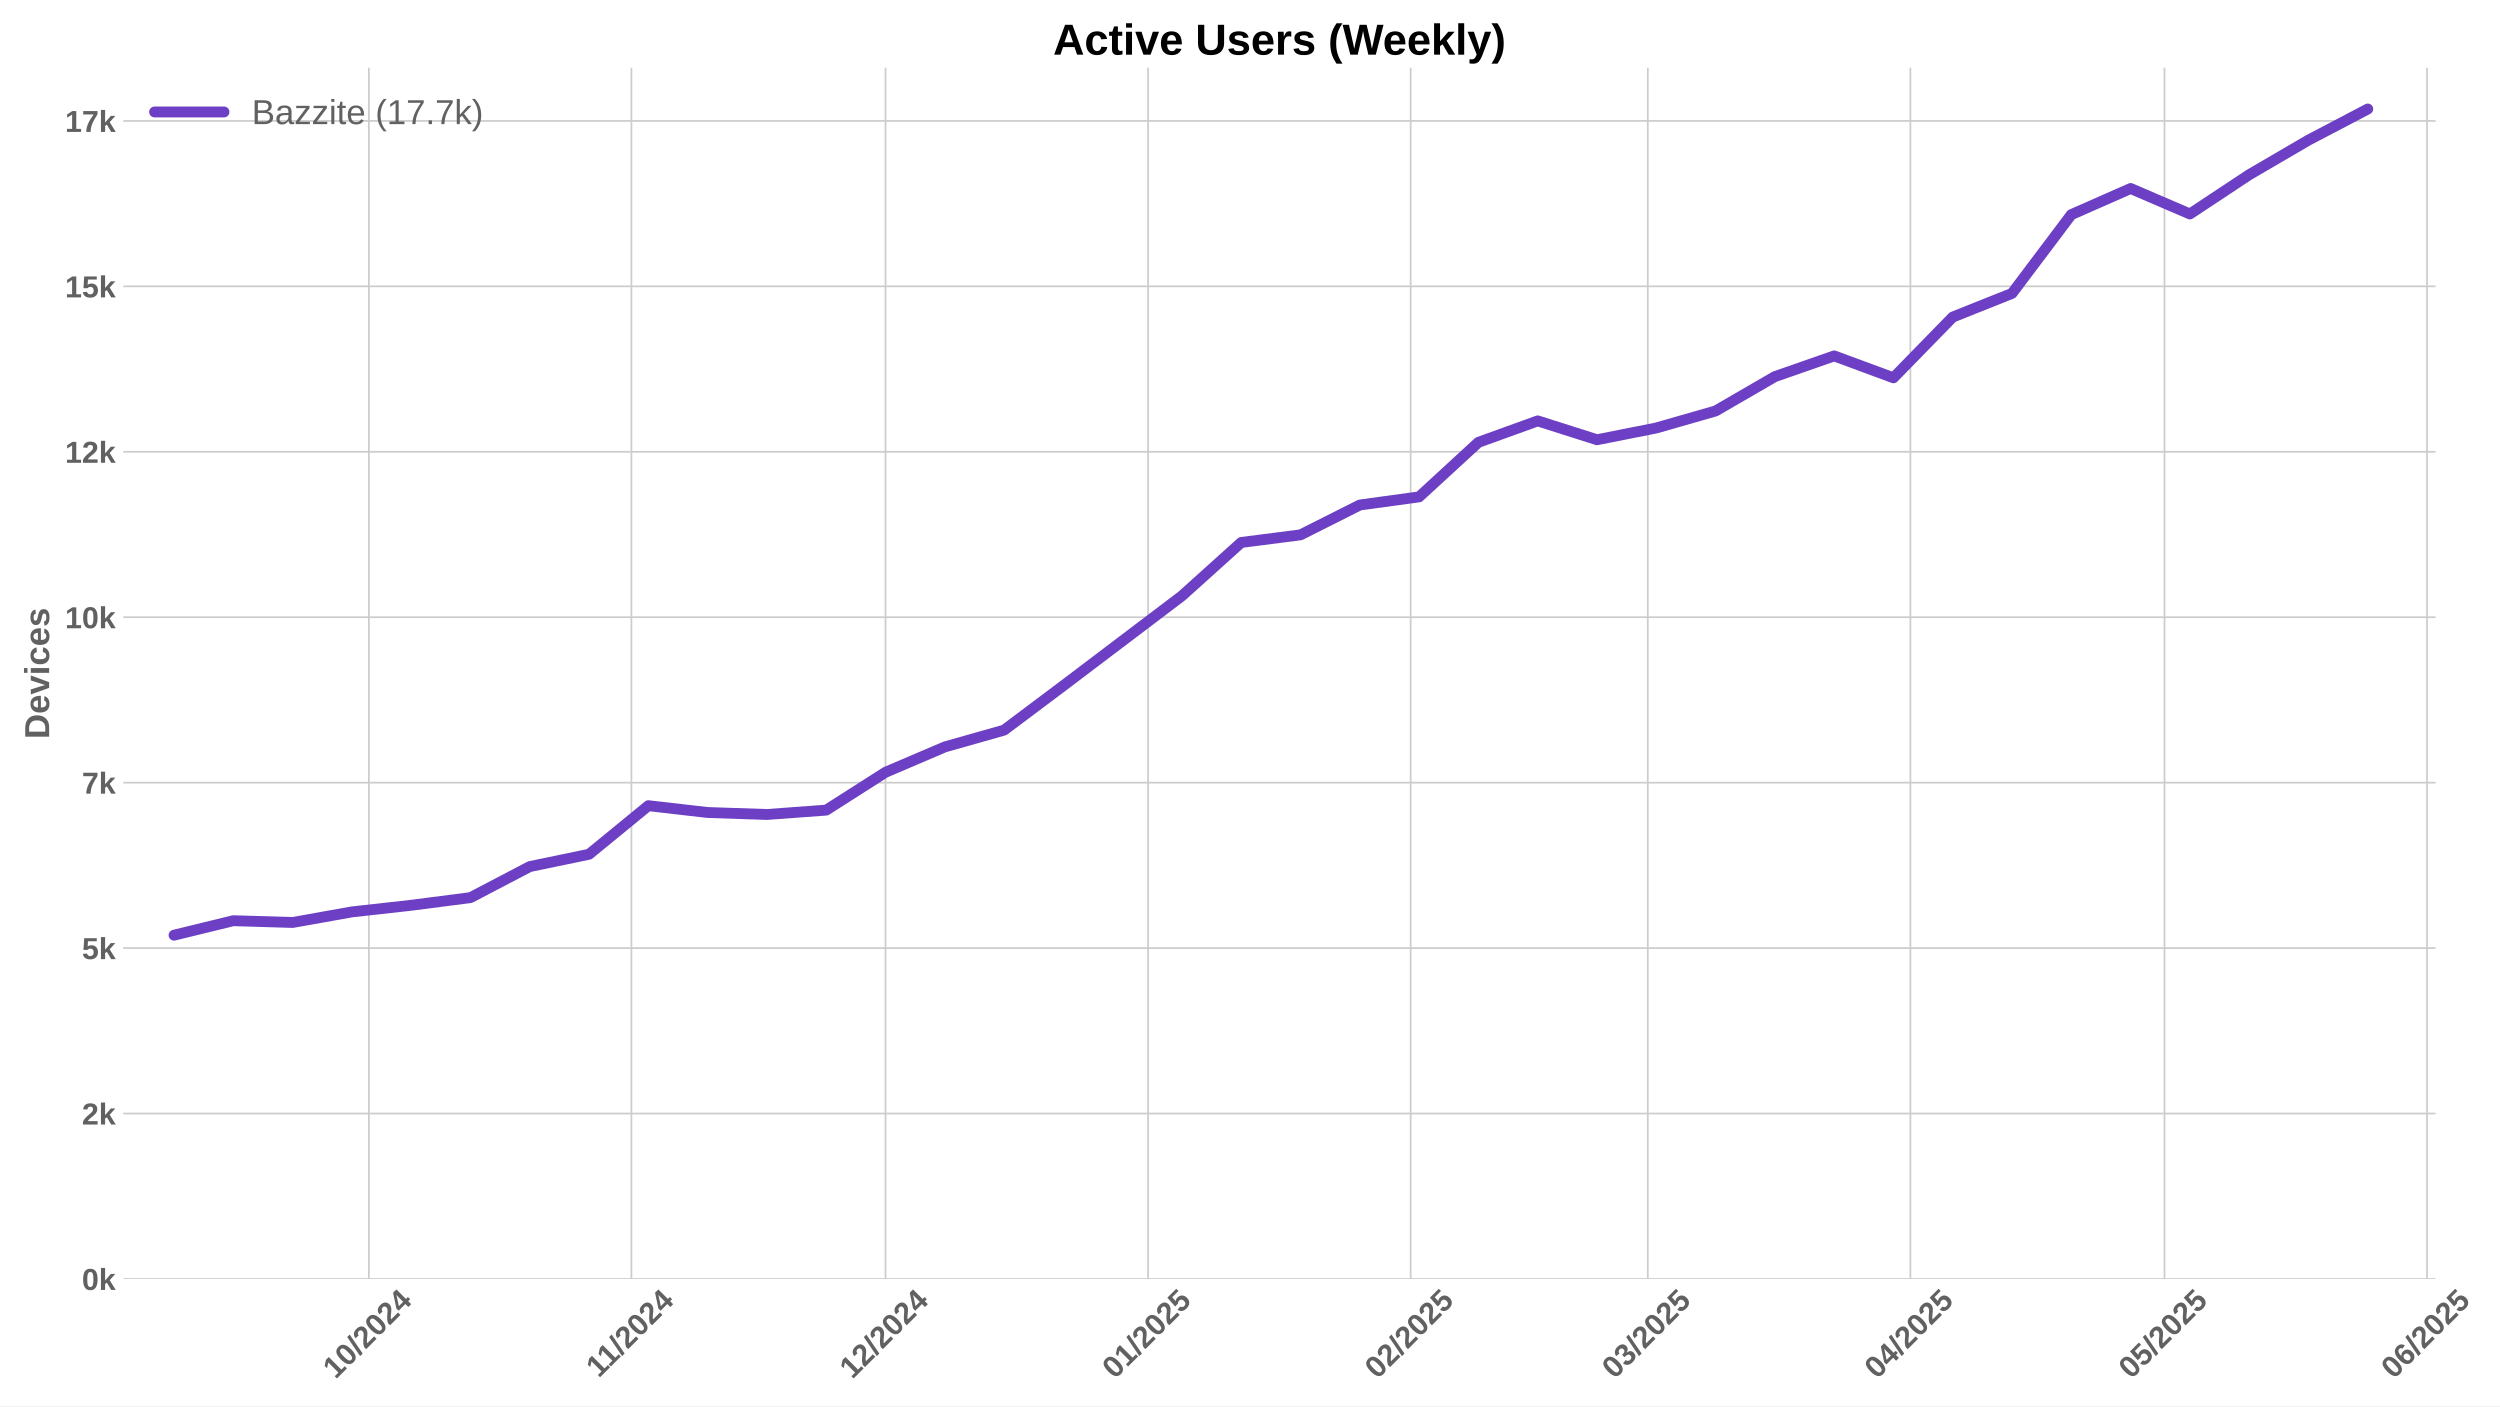
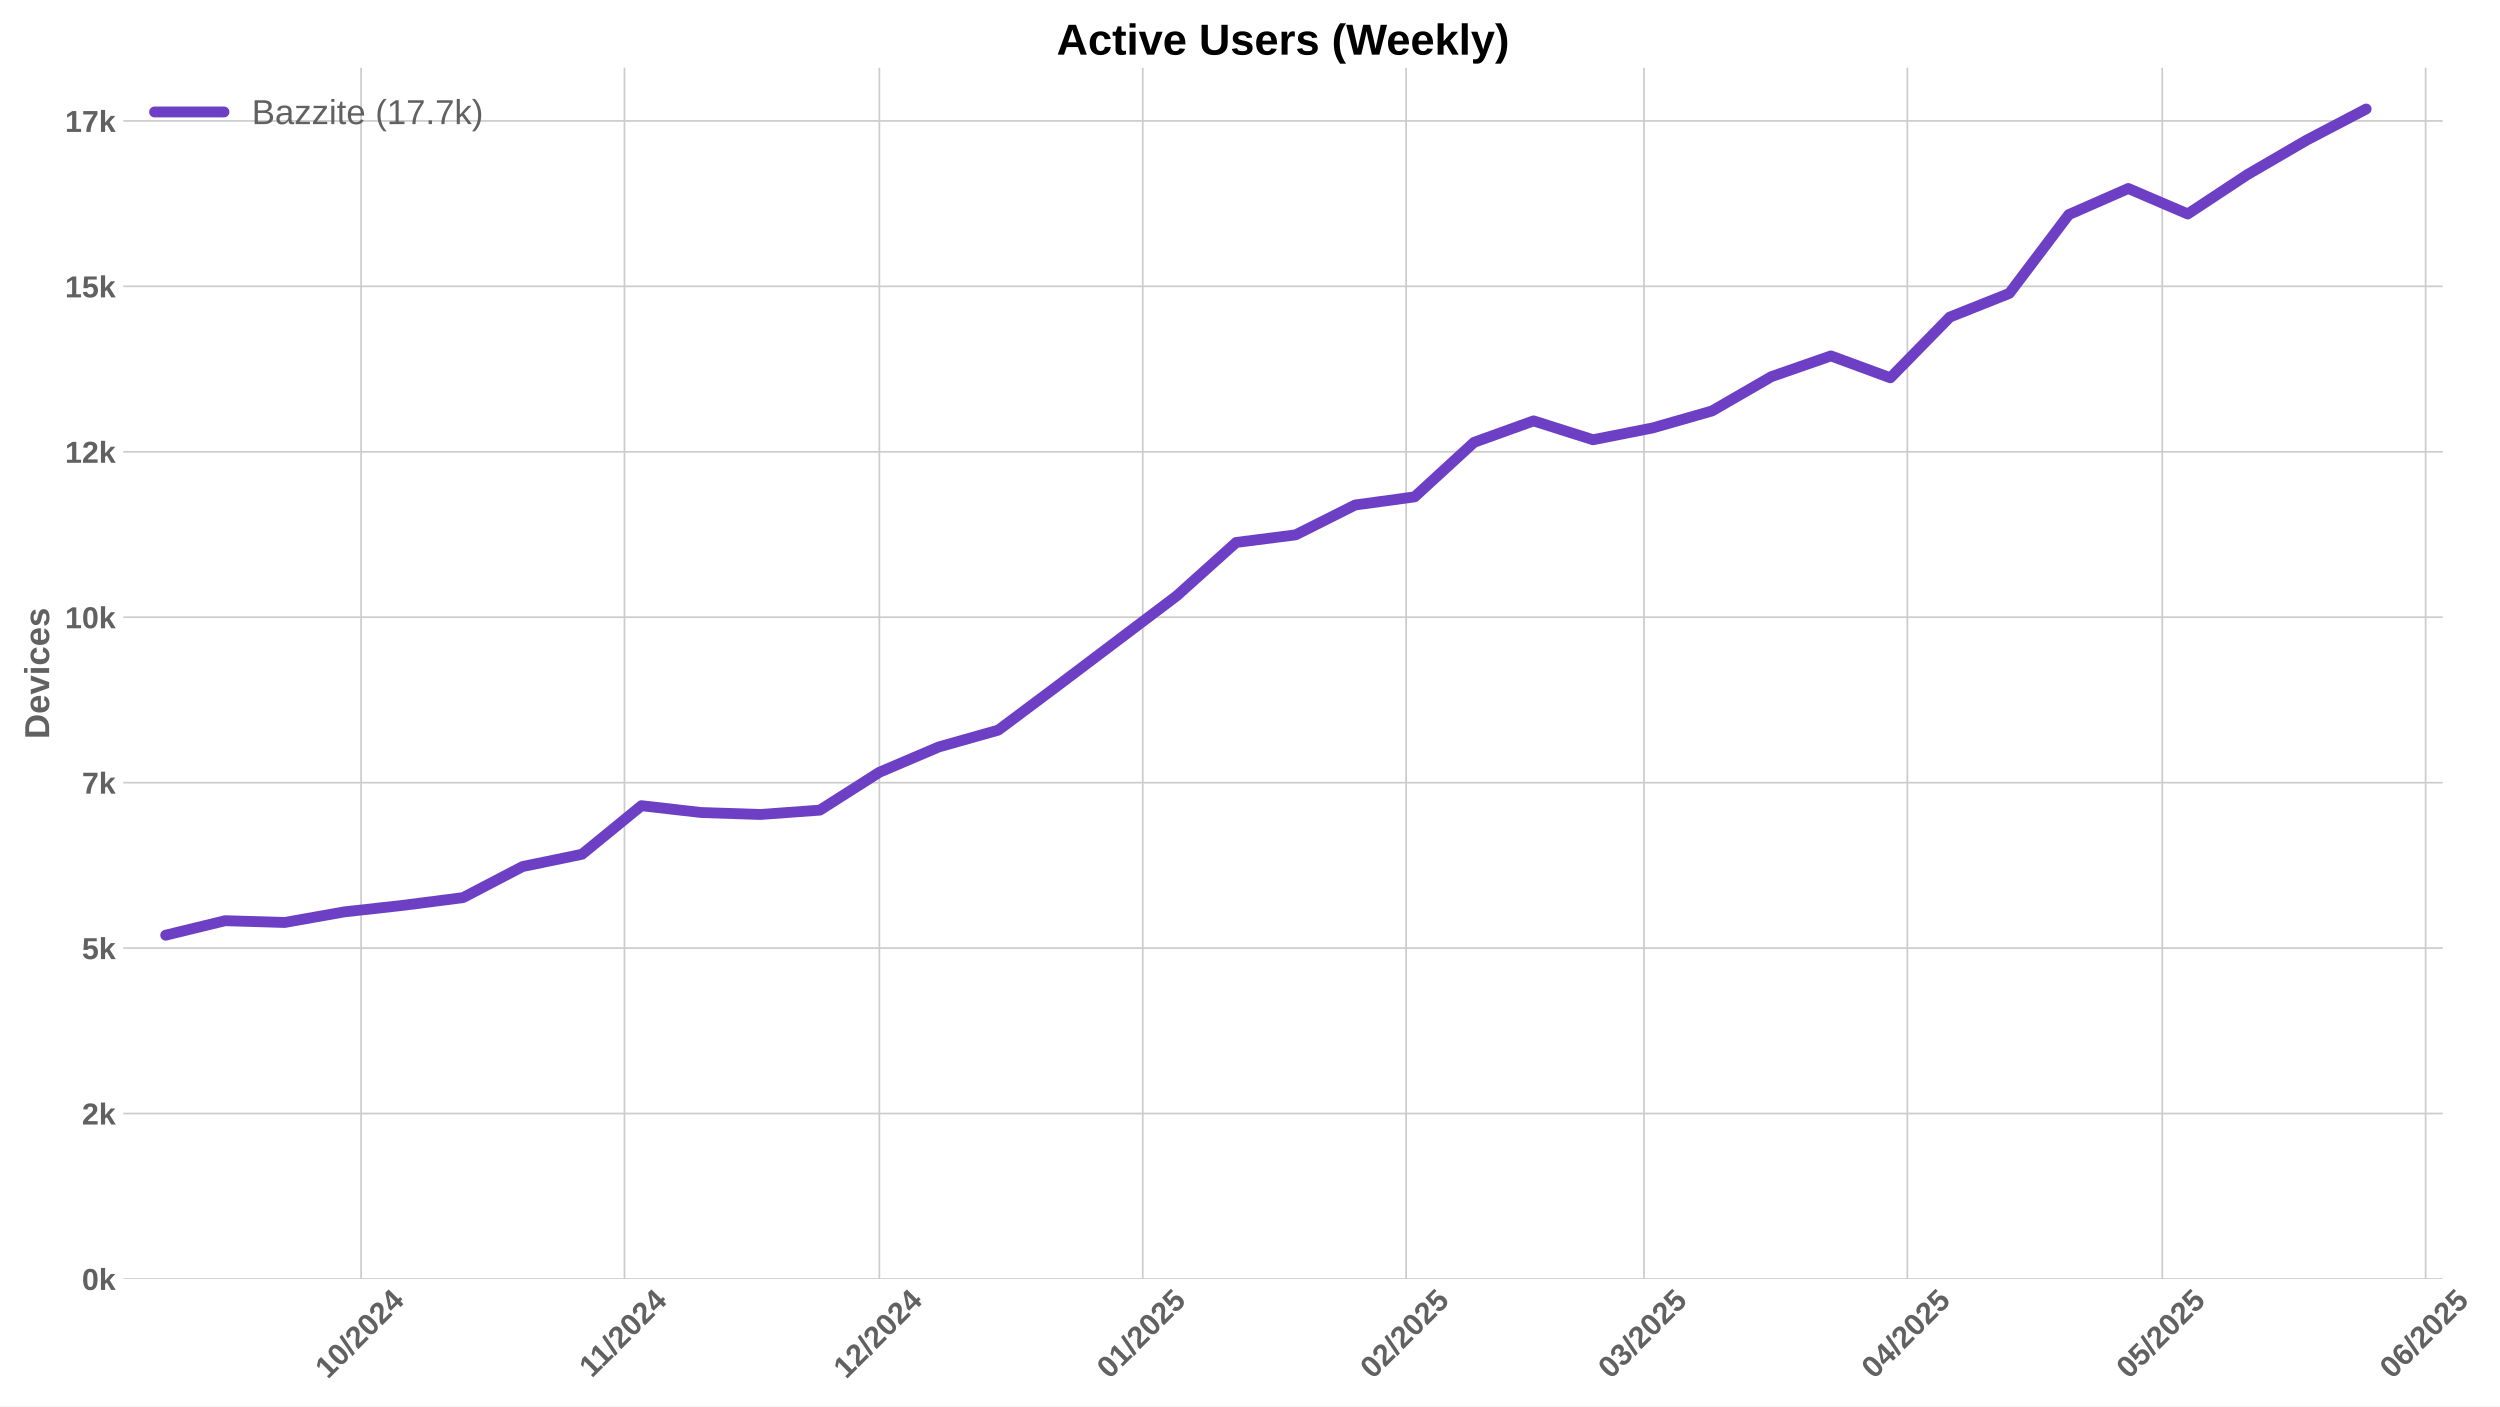
<svg xmlns="http://www.w3.org/2000/svg" xmlns:xlink="http://www.w3.org/1999/xlink" width="1152pt" height="648pt" viewBox="0 0 1152 648" version="1.1">
  <defs>
    <style type="text/css">*{stroke-linejoin: round; stroke-linecap: butt}</style>
  </defs>
  <g id="figure_1">
    <g id="patch_1">
      <path d="M 0 648  L 1152 648  L 1152 0  L 0 0  z " style="fill: #ffffff" />
    </g>
    <g id="axes_1">
      <g id="patch_2">
-         <path d="M 56.82 589.343  L 1122.325 589.343  L 1122.325 31.2  L 56.82 31.2  z " style="fill: #ffffff" />
+         <path d="M 56.82 589.343  L 1125.595 589.343  L 1125.595 31.2  L 56.82 31.2  z " style="fill: #ffffff" />
      </g>
      <g id="matplotlib.axis_1">
        <g id="xtick_1">
          <g id="line2d_1">
-             <path d="M 169.966 589.343  L 169.966 31.2  " clip-path="url(#p95ae025b2a)" style="fill: none; stroke: #cccccc; stroke-width: 0.8; stroke-linecap: round" />
+             <path d="M 166.398 589.343  L 166.398 31.2  " clip-path="url(#p038ab95889)" style="fill: none; stroke: #cccccc; stroke-width: 0.8; stroke-linecap: round" />
          </g>
          <g id="line2d_2" />
          <g id="text_1">
-             <g style="fill: #616161" transform="translate(154.6353 635.7977) rotate(-45) scale(0.14 -0.14)">
+             <g style="fill: #616161" transform="translate(151.0681 635.7977) rotate(-45) scale(0.14 -0.14)">
              <defs>
                <path id="LiberationSans-Bold-31" d="M 403 0  L 403 653  L 1494 653  L 1494 3656  L 438 2997  L 438 3688  L 1541 4403  L 2372 4403  L 2372 653  L 3381 653  L 3381 0  L 403 0  z " transform="scale(0.015625)" />
                <path id="LiberationSans-Bold-30" d="M 3297 2203  Q 3297 1088 2914 512  Q 2531 -63 1766 -63  Q 253 -63 253 2203  Q 253 2994 418 3494  Q 584 3994 915 4231  Q 1247 4469 1791 4469  Q 2572 4469 2934 3903  Q 3297 3338 3297 2203  z M 2416 2203  Q 2416 2813 2356 3150  Q 2297 3488 2165 3634  Q 2034 3781 1784 3781  Q 1519 3781 1383 3632  Q 1247 3484 1189 3148  Q 1131 2813 1131 2203  Q 1131 1600 1192 1261  Q 1253 922 1386 775  Q 1519 628 1772 628  Q 2022 628 2158 783  Q 2294 938 2355 1278  Q 2416 1619 2416 2203  z " transform="scale(0.015625)" />
                <path id="LiberationSans-Bold-2f" d="M 63 -128  L 972 4638  L 1716 4638  L 822 -128  L 63 -128  z " transform="scale(0.015625)" />
                <path id="LiberationSans-Bold-32" d="M 222 0  L 222 609  Q 394 988 711 1347  Q 1028 1706 1509 2097  Q 1972 2472 2158 2715  Q 2344 2959 2344 3194  Q 2344 3769 1766 3769  Q 1484 3769 1336 3617  Q 1188 3466 1144 3163  L 259 3213  Q 334 3825 717 4147  Q 1100 4469 1759 4469  Q 2472 4469 2853 4144  Q 3234 3819 3234 3231  Q 3234 2922 3112 2672  Q 2991 2422 2800 2211  Q 2609 2000 2376 1815  Q 2144 1631 1925 1456  Q 1706 1281 1526 1103  Q 1347 925 1259 722  L 3303 722  L 3303 0  L 222 0  z " transform="scale(0.015625)" />
                <path id="LiberationSans-Bold-34" d="M 2938 897  L 2938 0  L 2100 0  L 2100 897  L 97 897  L 97 1556  L 1956 4403  L 2938 4403  L 2938 1550  L 3525 1550  L 3525 897  L 2938 897  z M 2100 2991  Q 2100 3159 2111 3356  Q 2122 3553 2128 3609  Q 2047 3434 1834 3103  L 813 1550  L 2100 1550  L 2100 2991  z " transform="scale(0.015625)" />
              </defs>
              <use xlink:href="#LiberationSans-Bold-31" />
              <use xlink:href="#LiberationSans-Bold-30" transform="translate(55.61523 0)" />
              <use xlink:href="#LiberationSans-Bold-2f" transform="translate(111.2305 0)" />
              <use xlink:href="#LiberationSans-Bold-32" transform="translate(139.0137 0)" />
              <use xlink:href="#LiberationSans-Bold-30" transform="translate(194.6289 0)" />
              <use xlink:href="#LiberationSans-Bold-32" transform="translate(250.2441 0)" />
              <use xlink:href="#LiberationSans-Bold-34" transform="translate(305.8594 0)" />
            </g>
          </g>
        </g>
        <g id="xtick_2">
          <g id="line2d_3">
-             <path d="M 290.957 589.343  L 290.957 31.2  " clip-path="url(#p95ae025b2a)" style="fill: none; stroke: #cccccc; stroke-width: 0.8; stroke-linecap: round" />
+             <path d="M 287.761 589.343  L 287.761 31.2  " clip-path="url(#p038ab95889)" style="fill: none; stroke: #cccccc; stroke-width: 0.8; stroke-linecap: round" />
          </g>
          <g id="line2d_4" />
          <g id="text_2">
-             <g style="fill: #616161" transform="translate(275.899 635.2532) rotate(-45) scale(0.14 -0.14)">
+             <g style="fill: #616161" transform="translate(272.7031 635.2532) rotate(-45) scale(0.14 -0.14)">
              <use xlink:href="#LiberationSans-Bold-31" />
              <use xlink:href="#LiberationSans-Bold-31" transform="translate(50.11523 0)" />
              <use xlink:href="#LiberationSans-Bold-2f" transform="translate(105.7305 0)" />
              <use xlink:href="#LiberationSans-Bold-32" transform="translate(133.5137 0)" />
              <use xlink:href="#LiberationSans-Bold-30" transform="translate(189.1289 0)" />
              <use xlink:href="#LiberationSans-Bold-32" transform="translate(244.7441 0)" />
              <use xlink:href="#LiberationSans-Bold-34" transform="translate(300.3594 0)" />
            </g>
          </g>
        </g>
        <g id="xtick_3">
          <g id="line2d_5">
-             <path d="M 408.046 589.343  L 408.046 31.2  " clip-path="url(#p95ae025b2a)" style="fill: none; stroke: #cccccc; stroke-width: 0.8; stroke-linecap: round" />
+             <path d="M 405.209 589.343  L 405.209 31.2  " clip-path="url(#p038ab95889)" style="fill: none; stroke: #cccccc; stroke-width: 0.8; stroke-linecap: round" />
          </g>
          <g id="line2d_6" />
          <g id="text_3">
-             <g style="fill: #616161" transform="translate(392.7152 635.7977) rotate(-45) scale(0.14 -0.14)">
+             <g style="fill: #616161" transform="translate(389.8787 635.7977) rotate(-45) scale(0.14 -0.14)">
              <use xlink:href="#LiberationSans-Bold-31" />
              <use xlink:href="#LiberationSans-Bold-32" transform="translate(55.61523 0)" />
              <use xlink:href="#LiberationSans-Bold-2f" transform="translate(111.2305 0)" />
              <use xlink:href="#LiberationSans-Bold-32" transform="translate(139.0137 0)" />
              <use xlink:href="#LiberationSans-Bold-30" transform="translate(194.6289 0)" />
              <use xlink:href="#LiberationSans-Bold-32" transform="translate(250.2441 0)" />
              <use xlink:href="#LiberationSans-Bold-34" transform="translate(305.8594 0)" />
            </g>
          </g>
        </g>
        <g id="xtick_4">
          <g id="line2d_7">
-             <path d="M 529.037 589.343  L 529.037 31.2  " clip-path="url(#p95ae025b2a)" style="fill: none; stroke: #cccccc; stroke-width: 0.8; stroke-linecap: round" />
+             <path d="M 526.572 589.343  L 526.572 31.2  " clip-path="url(#p038ab95889)" style="fill: none; stroke: #cccccc; stroke-width: 0.8; stroke-linecap: round" />
          </g>
          <g id="line2d_8" />
          <g id="text_4">
-             <g style="fill: #616161" transform="translate(513.7067 635.7977) rotate(-45) scale(0.14 -0.14)">
+             <g style="fill: #616161" transform="translate(511.2415 635.7977) rotate(-45) scale(0.14 -0.14)">
              <defs>
                <path id="LiberationSans-Bold-35" d="M 3381 1466  Q 3381 766 2945 351  Q 2509 -63 1750 -63  Q 1088 -63 689 235  Q 291 534 197 1100  L 1075 1172  Q 1144 891 1319 762  Q 1494 634 1759 634  Q 2088 634 2283 843  Q 2478 1053 2478 1447  Q 2478 1794 2293 2001  Q 2109 2209 1778 2209  Q 1413 2209 1181 1925  L 325 1925  L 478 4403  L 3125 4403  L 3125 3750  L 1275 3750  L 1203 2638  Q 1522 2919 2000 2919  Q 2628 2919 3004 2528  Q 3381 2138 3381 1466  z " transform="scale(0.015625)" />
              </defs>
              <use xlink:href="#LiberationSans-Bold-30" />
              <use xlink:href="#LiberationSans-Bold-31" transform="translate(55.61523 0)" />
              <use xlink:href="#LiberationSans-Bold-2f" transform="translate(111.2305 0)" />
              <use xlink:href="#LiberationSans-Bold-32" transform="translate(139.0137 0)" />
              <use xlink:href="#LiberationSans-Bold-30" transform="translate(194.6289 0)" />
              <use xlink:href="#LiberationSans-Bold-32" transform="translate(250.2441 0)" />
              <use xlink:href="#LiberationSans-Bold-35" transform="translate(305.8594 0)" />
            </g>
          </g>
        </g>
        <g id="xtick_5">
          <g id="line2d_9">
-             <path d="M 650.028 589.343  L 650.028 31.2  " clip-path="url(#p95ae025b2a)" style="fill: none; stroke: #cccccc; stroke-width: 0.8; stroke-linecap: round" />
+             <path d="M 647.935 589.343  L 647.935 31.2  " clip-path="url(#p038ab95889)" style="fill: none; stroke: #cccccc; stroke-width: 0.8; stroke-linecap: round" />
          </g>
          <g id="line2d_10" />
          <g id="text_5">
-             <g style="fill: #616161" transform="translate(634.6982 635.7977) rotate(-45) scale(0.14 -0.14)">
+             <g style="fill: #616161" transform="translate(632.6042 635.7977) rotate(-45) scale(0.14 -0.14)">
              <use xlink:href="#LiberationSans-Bold-30" />
              <use xlink:href="#LiberationSans-Bold-32" transform="translate(55.61523 0)" />
              <use xlink:href="#LiberationSans-Bold-2f" transform="translate(111.2305 0)" />
              <use xlink:href="#LiberationSans-Bold-32" transform="translate(139.0137 0)" />
              <use xlink:href="#LiberationSans-Bold-30" transform="translate(194.6289 0)" />
              <use xlink:href="#LiberationSans-Bold-32" transform="translate(250.2441 0)" />
              <use xlink:href="#LiberationSans-Bold-35" transform="translate(305.8594 0)" />
            </g>
          </g>
        </g>
        <g id="xtick_6">
          <g id="line2d_11">
-             <path d="M 759.311 589.343  L 759.311 31.2  " clip-path="url(#p95ae025b2a)" style="fill: none; stroke: #cccccc; stroke-width: 0.8; stroke-linecap: round" />
+             <path d="M 757.553 589.343  L 757.553 31.2  " clip-path="url(#p038ab95889)" style="fill: none; stroke: #cccccc; stroke-width: 0.8; stroke-linecap: round" />
          </g>
          <g id="line2d_12" />
          <g id="text_6">
-             <g style="fill: #616161" transform="translate(743.9808 635.7977) rotate(-45) scale(0.14 -0.14)">
+             <g style="fill: #616161" transform="translate(742.2222 635.7977) rotate(-45) scale(0.14 -0.14)">
              <defs>
                <path id="LiberationSans-Bold-33" d="M 3328 1222  Q 3328 603 2922 265  Q 2516 -72 1766 -72  Q 1056 -72 637 254  Q 219 581 147 1197  L 1041 1275  Q 1125 641 1763 641  Q 2078 641 2253 797  Q 2428 953 2428 1275  Q 2428 1569 2215 1725  Q 2003 1881 1584 1881  L 1278 1881  L 1278 2591  L 1566 2591  Q 1944 2591 2134 2745  Q 2325 2900 2325 3188  Q 2325 3459 2173 3614  Q 2022 3769 1731 3769  Q 1459 3769 1292 3619  Q 1125 3469 1100 3194  L 222 3256  Q 291 3825 694 4147  Q 1097 4469 1747 4469  Q 2438 4469 2827 4158  Q 3216 3847 3216 3297  Q 3216 2884 2973 2618  Q 2731 2353 2275 2266  L 2275 2253  Q 2781 2194 3054 1920  Q 3328 1647 3328 1222  z " transform="scale(0.015625)" />
              </defs>
              <use xlink:href="#LiberationSans-Bold-30" />
              <use xlink:href="#LiberationSans-Bold-33" transform="translate(55.61523 0)" />
              <use xlink:href="#LiberationSans-Bold-2f" transform="translate(111.2305 0)" />
              <use xlink:href="#LiberationSans-Bold-32" transform="translate(139.0137 0)" />
              <use xlink:href="#LiberationSans-Bold-30" transform="translate(194.6289 0)" />
              <use xlink:href="#LiberationSans-Bold-32" transform="translate(250.2441 0)" />
              <use xlink:href="#LiberationSans-Bold-35" transform="translate(305.8594 0)" />
            </g>
          </g>
        </g>
        <g id="xtick_7">
          <g id="line2d_13">
-             <path d="M 880.303 589.343  L 880.303 31.2  " clip-path="url(#p95ae025b2a)" style="fill: none; stroke: #cccccc; stroke-width: 0.8; stroke-linecap: round" />
+             <path d="M 878.915 589.343  L 878.915 31.2  " clip-path="url(#p038ab95889)" style="fill: none; stroke: #cccccc; stroke-width: 0.8; stroke-linecap: round" />
          </g>
          <g id="line2d_14" />
          <g id="text_7">
-             <g style="fill: #616161" transform="translate(864.9722 635.7977) rotate(-45) scale(0.14 -0.14)">
+             <g style="fill: #616161" transform="translate(863.585 635.7977) rotate(-45) scale(0.14 -0.14)">
              <use xlink:href="#LiberationSans-Bold-30" />
              <use xlink:href="#LiberationSans-Bold-34" transform="translate(55.61523 0)" />
              <use xlink:href="#LiberationSans-Bold-2f" transform="translate(111.2305 0)" />
              <use xlink:href="#LiberationSans-Bold-32" transform="translate(139.0137 0)" />
              <use xlink:href="#LiberationSans-Bold-30" transform="translate(194.6289 0)" />
              <use xlink:href="#LiberationSans-Bold-32" transform="translate(250.2441 0)" />
              <use xlink:href="#LiberationSans-Bold-35" transform="translate(305.8594 0)" />
            </g>
          </g>
        </g>
        <g id="xtick_8">
          <g id="line2d_15">
-             <path d="M 997.391 589.343  L 997.391 31.2  " clip-path="url(#p95ae025b2a)" style="fill: none; stroke: #cccccc; stroke-width: 0.8; stroke-linecap: round" />
+             <path d="M 996.363 589.343  L 996.363 31.2  " clip-path="url(#p038ab95889)" style="fill: none; stroke: #cccccc; stroke-width: 0.8; stroke-linecap: round" />
          </g>
          <g id="line2d_16" />
          <g id="text_8">
-             <g style="fill: #616161" transform="translate(982.0607 635.7977) rotate(-45) scale(0.14 -0.14)">
+             <g style="fill: #616161" transform="translate(981.0328 635.7977) rotate(-45) scale(0.14 -0.14)">
              <use xlink:href="#LiberationSans-Bold-30" />
              <use xlink:href="#LiberationSans-Bold-35" transform="translate(55.61523 0)" />
              <use xlink:href="#LiberationSans-Bold-2f" transform="translate(111.2305 0)" />
              <use xlink:href="#LiberationSans-Bold-32" transform="translate(139.0137 0)" />
              <use xlink:href="#LiberationSans-Bold-30" transform="translate(194.6289 0)" />
              <use xlink:href="#LiberationSans-Bold-32" transform="translate(250.2441 0)" />
              <use xlink:href="#LiberationSans-Bold-35" transform="translate(305.8594 0)" />
            </g>
          </g>
        </g>
        <g id="xtick_9">
          <g id="line2d_17">
-             <path d="M 1118.382 589.343  L 1118.382 31.2  " clip-path="url(#p95ae025b2a)" style="fill: none; stroke: #cccccc; stroke-width: 0.8; stroke-linecap: round" />
+             <path d="M 1117.726 589.343  L 1117.726 31.2  " clip-path="url(#p038ab95889)" style="fill: none; stroke: #cccccc; stroke-width: 0.8; stroke-linecap: round" />
          </g>
          <g id="line2d_18" />
          <g id="text_9">
-             <g style="fill: #616161" transform="translate(1103.052 635.7977) rotate(-45) scale(0.14 -0.14)">
+             <g style="fill: #616161" transform="translate(1102.396 635.7977) rotate(-45) scale(0.14 -0.14)">
              <defs>
                <path id="LiberationSans-Bold-36" d="M 3328 1441  Q 3328 738 2934 337  Q 2541 -63 1847 -63  Q 1069 -63 651 482  Q 234 1028 234 2100  Q 234 3278 657 3873  Q 1081 4469 1869 4469  Q 2428 4469 2751 4222  Q 3075 3975 3209 3456  L 2381 3341  Q 2263 3775 1850 3775  Q 1497 3775 1295 3422  Q 1094 3069 1094 2350  Q 1234 2584 1484 2709  Q 1734 2834 2050 2834  Q 2641 2834 2984 2459  Q 3328 2084 3328 1441  z M 2447 1416  Q 2447 1791 2273 1989  Q 2100 2188 1797 2188  Q 1506 2188 1331 2002  Q 1156 1816 1156 1509  Q 1156 1125 1339 873  Q 1522 622 1819 622  Q 2116 622 2281 833  Q 2447 1044 2447 1416  z " transform="scale(0.015625)" />
              </defs>
              <use xlink:href="#LiberationSans-Bold-30" />
              <use xlink:href="#LiberationSans-Bold-36" transform="translate(55.61523 0)" />
              <use xlink:href="#LiberationSans-Bold-2f" transform="translate(111.2305 0)" />
              <use xlink:href="#LiberationSans-Bold-32" transform="translate(139.0137 0)" />
              <use xlink:href="#LiberationSans-Bold-30" transform="translate(194.6289 0)" />
              <use xlink:href="#LiberationSans-Bold-32" transform="translate(250.2441 0)" />
              <use xlink:href="#LiberationSans-Bold-35" transform="translate(305.8594 0)" />
            </g>
          </g>
        </g>
      </g>
      <g id="matplotlib.axis_2">
        <g id="ytick_1">
          <g id="line2d_19">
-             <path d="M 56.82 589.343  L 1122.325 589.343  " clip-path="url(#p95ae025b2a)" style="fill: none; stroke: #cccccc; stroke-width: 0.8; stroke-linecap: round" />
+             <path d="M 56.82 589.343  L 1125.595 589.343  " clip-path="url(#p038ab95889)" style="fill: none; stroke: #cccccc; stroke-width: 0.8; stroke-linecap: round" />
          </g>
          <g id="line2d_20" />
          <g id="text_10">
            <g style="fill: #616161" transform="translate(37.74938 594.416) scale(0.14 -0.14)">
              <defs>
                <path id="LiberationSans-Bold-6b" d="M 2606 0  L 1703 1531  L 1325 1269  L 1325 0  L 447 0  L 447 4638  L 1325 4638  L 1325 1981  L 2531 3381  L 3475 3381  L 2288 2063  L 3566 0  L 2606 0  z " transform="scale(0.015625)" />
              </defs>
              <use xlink:href="#LiberationSans-Bold-30" />
              <use xlink:href="#LiberationSans-Bold-6b" transform="translate(55.61523 0)" />
            </g>
          </g>
        </g>
        <g id="ytick_2">
          <g id="line2d_21">
-             <path d="M 56.82 513.112  L 1122.325 513.112  " clip-path="url(#p95ae025b2a)" style="fill: none; stroke: #cccccc; stroke-width: 0.8; stroke-linecap: round" />
+             <path d="M 56.82 513.112  L 1125.595 513.112  " clip-path="url(#p038ab95889)" style="fill: none; stroke: #cccccc; stroke-width: 0.8; stroke-linecap: round" />
          </g>
          <g id="line2d_22" />
          <g id="text_11">
            <g style="fill: #616161" transform="translate(37.74938 518.1846) scale(0.14 -0.14)">
              <use xlink:href="#LiberationSans-Bold-32" />
              <use xlink:href="#LiberationSans-Bold-6b" transform="translate(55.61523 0)" />
            </g>
          </g>
        </g>
        <g id="ytick_3">
          <g id="line2d_23">
-             <path d="M 56.82 436.88  L 1122.325 436.88  " clip-path="url(#p95ae025b2a)" style="fill: none; stroke: #cccccc; stroke-width: 0.8; stroke-linecap: round" />
+             <path d="M 56.82 436.88  L 1125.595 436.88  " clip-path="url(#p038ab95889)" style="fill: none; stroke: #cccccc; stroke-width: 0.8; stroke-linecap: round" />
          </g>
          <g id="line2d_24" />
          <g id="text_12">
            <g style="fill: #616161" transform="translate(37.74938 441.9533) scale(0.14 -0.14)">
              <use xlink:href="#LiberationSans-Bold-35" />
              <use xlink:href="#LiberationSans-Bold-6b" transform="translate(55.61523 0)" />
            </g>
          </g>
        </g>
        <g id="ytick_4">
          <g id="line2d_25">
-             <path d="M 56.82 360.649  L 1122.325 360.649  " clip-path="url(#p95ae025b2a)" style="fill: none; stroke: #cccccc; stroke-width: 0.8; stroke-linecap: round" />
+             <path d="M 56.82 360.649  L 1125.595 360.649  " clip-path="url(#p038ab95889)" style="fill: none; stroke: #cccccc; stroke-width: 0.8; stroke-linecap: round" />
          </g>
          <g id="line2d_26" />
          <g id="text_13">
            <g style="fill: #616161" transform="translate(37.74938 365.7219) scale(0.14 -0.14)">
              <defs>
                <path id="LiberationSans-Bold-37" d="M 3278 3706  Q 2981 3238 2717 2797  Q 2453 2356 2256 1911  Q 2059 1466 1945 995  Q 1831 525 1831 0  L 916 0  Q 916 550 1059 1064  Q 1203 1578 1475 2111  Q 1747 2644 2463 3681  L 275 3681  L 275 4403  L 3278 4403  L 3278 3706  z " transform="scale(0.015625)" />
              </defs>
              <use xlink:href="#LiberationSans-Bold-37" />
              <use xlink:href="#LiberationSans-Bold-6b" transform="translate(55.61523 0)" />
            </g>
          </g>
        </g>
        <g id="ytick_5">
          <g id="line2d_27">
-             <path d="M 56.82 284.418  L 1122.325 284.418  " clip-path="url(#p95ae025b2a)" style="fill: none; stroke: #cccccc; stroke-width: 0.8; stroke-linecap: round" />
+             <path d="M 56.82 284.418  L 1125.595 284.418  " clip-path="url(#p038ab95889)" style="fill: none; stroke: #cccccc; stroke-width: 0.8; stroke-linecap: round" />
          </g>
          <g id="line2d_28" />
          <g id="text_14">
            <g style="fill: #616161" transform="translate(29.96406 289.4905) scale(0.14 -0.14)">
              <use xlink:href="#LiberationSans-Bold-31" />
              <use xlink:href="#LiberationSans-Bold-30" transform="translate(55.61523 0)" />
              <use xlink:href="#LiberationSans-Bold-6b" transform="translate(111.2305 0)" />
            </g>
          </g>
        </g>
        <g id="ytick_6">
          <g id="line2d_29">
-             <path d="M 56.82 208.186  L 1122.325 208.186  " clip-path="url(#p95ae025b2a)" style="fill: none; stroke: #cccccc; stroke-width: 0.8; stroke-linecap: round" />
+             <path d="M 56.82 208.186  L 1125.595 208.186  " clip-path="url(#p038ab95889)" style="fill: none; stroke: #cccccc; stroke-width: 0.8; stroke-linecap: round" />
          </g>
          <g id="line2d_30" />
          <g id="text_15">
            <g style="fill: #616161" transform="translate(29.96406 213.2592) scale(0.14 -0.14)">
              <use xlink:href="#LiberationSans-Bold-31" />
              <use xlink:href="#LiberationSans-Bold-32" transform="translate(55.61523 0)" />
              <use xlink:href="#LiberationSans-Bold-6b" transform="translate(111.2305 0)" />
            </g>
          </g>
        </g>
        <g id="ytick_7">
          <g id="line2d_31">
-             <path d="M 56.82 131.955  L 1122.325 131.955  " clip-path="url(#p95ae025b2a)" style="fill: none; stroke: #cccccc; stroke-width: 0.8; stroke-linecap: round" />
+             <path d="M 56.82 131.955  L 1125.595 131.955  " clip-path="url(#p038ab95889)" style="fill: none; stroke: #cccccc; stroke-width: 0.8; stroke-linecap: round" />
          </g>
          <g id="line2d_32" />
          <g id="text_16">
            <g style="fill: #616161" transform="translate(29.96406 137.0278) scale(0.14 -0.14)">
              <use xlink:href="#LiberationSans-Bold-31" />
              <use xlink:href="#LiberationSans-Bold-35" transform="translate(55.61523 0)" />
              <use xlink:href="#LiberationSans-Bold-6b" transform="translate(111.2305 0)" />
            </g>
          </g>
        </g>
        <g id="ytick_8">
          <g id="line2d_33">
-             <path d="M 56.82 55.724  L 1122.325 55.724  " clip-path="url(#p95ae025b2a)" style="fill: none; stroke: #cccccc; stroke-width: 0.8; stroke-linecap: round" />
+             <path d="M 56.82 55.724  L 1125.595 55.724  " clip-path="url(#p038ab95889)" style="fill: none; stroke: #cccccc; stroke-width: 0.8; stroke-linecap: round" />
          </g>
          <g id="line2d_34" />
          <g id="text_17">
            <g style="fill: #616161" transform="translate(29.96406 60.79644) scale(0.14 -0.14)">
              <use xlink:href="#LiberationSans-Bold-31" />
              <use xlink:href="#LiberationSans-Bold-37" transform="translate(55.61523 0)" />
              <use xlink:href="#LiberationSans-Bold-6b" transform="translate(111.2305 0)" />
            </g>
          </g>
        </g>
        <g id="text_18">
          <g style="fill: #616161" transform="translate(22.64406 340.5153) rotate(-90) scale(0.16 -0.16)">
            <defs>
              <path id="LiberationSans-Bold-44" d="M 4353 2234  Q 4353 1553 4086 1045  Q 3819 538 3330 269  Q 2841 0 2209 0  L 428 0  L 428 4403  L 2022 4403  Q 3134 4403 3743 3842  Q 4353 3281 4353 2234  z M 3425 2234  Q 3425 2944 3056 3317  Q 2688 3691 2003 3691  L 1350 3691  L 1350 713  L 2131 713  Q 2725 713 3075 1122  Q 3425 1531 3425 2234  z " transform="scale(0.015625)" />
              <path id="LiberationSans-Bold-65" d="M 1831 -63  Q 1069 -63 659 389  Q 250 841 250 1706  Q 250 2544 665 2994  Q 1081 3444 1844 3444  Q 2572 3444 2956 2961  Q 3341 2478 3341 1547  L 3341 1522  L 1172 1522  Q 1172 1028 1355 776  Q 1538 525 1875 525  Q 2341 525 2463 928  L 3291 856  Q 2931 -63 1831 -63  z M 1831 2891  Q 1522 2891 1355 2675  Q 1188 2459 1178 2072  L 2491 2072  Q 2466 2481 2294 2686  Q 2122 2891 1831 2891  z " transform="scale(0.015625)" />
              <path id="LiberationSans-Bold-76" d="M 2284 0  L 1234 0  L 25 3381  L 953 3381  L 1544 1491  Q 1591 1334 1766 709  Q 1797 838 1894 1159  Q 1991 1481 2613 3381  L 3531 3381  L 2284 0  z " transform="scale(0.015625)" />
              <path id="LiberationSans-Bold-69" d="M 447 3991  L 447 4638  L 1325 4638  L 1325 3991  L 447 3991  z M 447 0  L 447 3381  L 1325 3381  L 1325 0  L 447 0  z " transform="scale(0.015625)" />
              <path id="LiberationSans-Bold-63" d="M 1856 -63  Q 1088 -63 669 395  Q 250 853 250 1672  Q 250 2509 672 2976  Q 1094 3444 1869 3444  Q 2466 3444 2856 3144  Q 3247 2844 3347 2316  L 2463 2272  Q 2425 2531 2275 2686  Q 2125 2841 1850 2841  Q 1172 2841 1172 1706  Q 1172 538 1863 538  Q 2113 538 2281 695  Q 2450 853 2491 1166  L 3372 1125  Q 3325 778 3123 506  Q 2922 234 2594 85  Q 2266 -63 1856 -63  z " transform="scale(0.015625)" />
              <path id="LiberationSans-Bold-73" d="M 3297 988  Q 3297 497 2895 217  Q 2494 -63 1784 -63  Q 1088 -63 717 157  Q 347 378 225 844  L 997 959  Q 1063 719 1223 619  Q 1384 519 1784 519  Q 2153 519 2322 612  Q 2491 706 2491 906  Q 2491 1069 2355 1164  Q 2219 1259 1894 1325  Q 1150 1472 890 1598  Q 631 1725 495 1926  Q 359 2128 359 2422  Q 359 2906 732 3176  Q 1106 3447 1791 3447  Q 2394 3447 2761 3212  Q 3128 2978 3219 2534  L 2441 2453  Q 2403 2659 2256 2761  Q 2109 2863 1791 2863  Q 1478 2863 1322 2783  Q 1166 2703 1166 2516  Q 1166 2369 1286 2283  Q 1406 2197 1691 2141  Q 2088 2059 2395 1973  Q 2703 1888 2889 1769  Q 3075 1650 3186 1464  Q 3297 1278 3297 988  z " transform="scale(0.015625)" />
            </defs>
            <use xlink:href="#LiberationSans-Bold-44" />
            <use xlink:href="#LiberationSans-Bold-65" transform="translate(72.2168 0)" />
            <use xlink:href="#LiberationSans-Bold-76" transform="translate(127.832 0)" />
            <use xlink:href="#LiberationSans-Bold-69" transform="translate(183.4473 0)" />
            <use xlink:href="#LiberationSans-Bold-63" transform="translate(211.2305 0)" />
            <use xlink:href="#LiberationSans-Bold-65" transform="translate(266.8457 0)" />
            <use xlink:href="#LiberationSans-Bold-73" transform="translate(322.4609 0)" />
          </g>
        </g>
      </g>
      <g id="line2d_35">
-         <path d="M 80.198 430.934  L 107.518 424.257  L 134.839 425.08  L 162.16 420.201  L 189.48 417.152  L 216.801 413.615  L 244.122 399.314  L 271.442 393.642  L 298.763 371.26  L 326.084 374.401  L 353.404 375.316  L 380.725 373.304  L 408.046 355.862  L 435.366 344.183  L 462.687 336.438  L 490.007 315.947  L 544.649 274.569  L 571.969 249.961  L 599.29 246.455  L 626.611 232.702  L 653.931 228.952  L 681.252 203.826  L 708.573 193.946  L 735.893 202.637  L 763.214 197.209  L 790.535 189.372  L 817.855 173.547  L 845.176 164.003  L 872.497 174.096  L 899.817 146.104  L 927.138 135.187  L 954.459 98.901  L 981.779 86.857  L 1009.1 98.596  L 1036.421 80.514  L 1063.741 64.566  L 1091.062 50.235  " clip-path="url(#p95ae025b2a)" style="fill: none; stroke: #6c3fc4; stroke-width: 5; stroke-linecap: round" />
+         <path d="M 76.355 430.934  L 103.76 424.257  L 131.164 425.08  L 158.569 420.201  L 185.973 417.152  L 213.378 413.615  L 240.782 399.314  L 268.187 393.642  L 295.591 371.26  L 322.995 374.401  L 350.4 375.316  L 377.804 373.304  L 405.209 355.862  L 432.613 344.183  L 460.018 336.438  L 487.422 315.947  L 542.231 274.569  L 569.636 249.961  L 597.04 246.455  L 624.445 232.702  L 651.849 228.952  L 679.254 203.826  L 706.658 193.946  L 734.063 202.637  L 761.467 197.209  L 788.872 189.372  L 816.276 173.547  L 843.681 164.003  L 871.085 174.096  L 898.49 146.104  L 925.894 135.187  L 953.299 98.901  L 980.703 86.857  L 1008.108 98.596  L 1035.512 80.514  L 1062.917 64.566  L 1090.321 50.235  " clip-path="url(#p038ab95889)" style="fill: none; stroke: #6c3fc4; stroke-width: 5; stroke-linecap: round" />
      </g>
      <g id="patch_3">
        <path d="M 56.82 589.343  L 56.82 31.2  " style="fill: none" />
      </g>
      <g id="patch_4">
-         <path d="M 1122.325 589.343  L 1122.325 31.2  " style="fill: none" />
+         <path d="M 1125.595 589.343  L 1125.595 31.2  " style="fill: none" />
      </g>
      <g id="patch_5">
-         <path d="M 56.82 589.343  L 1122.325 589.343  " style="fill: none" />
+         <path d="M 56.82 589.343  L 1125.595 589.343  " style="fill: none" />
      </g>
      <g id="patch_6">
-         <path d="M 56.82 31.2  L 1122.325 31.2  " style="fill: none" />
+         <path d="M 56.82 31.2  L 1125.595 31.2  " style="fill: none" />
      </g>
      <g id="text_19">
-         <g transform="translate(485.2618 25.2) scale(0.2 -0.2)">
+         <g transform="translate(486.8967 25.2) scale(0.2 -0.2)">
          <defs>
            <path id="LiberationSans-Bold-41" d="M 3541 0  L 3150 1125  L 1472 1125  L 1081 0  L 159 0  L 1766 4403  L 2853 4403  L 4453 0  L 3541 0  z M 2309 3725  L 2291 3656  Q 2259 3544 2215 3400  Q 2172 3256 1678 1819  L 2944 1819  L 2509 3084  L 2375 3509  L 2309 3725  z " transform="scale(0.015625)" />
            <path id="LiberationSans-Bold-74" d="M 1313 -56  Q 925 -56 715 155  Q 506 366 506 794  L 506 2788  L 78 2788  L 78 3381  L 550 3381  L 825 4175  L 1375 4175  L 1375 3381  L 2016 3381  L 2016 2788  L 1375 2788  L 1375 1031  Q 1375 784 1469 667  Q 1563 550 1759 550  Q 1863 550 2053 594  L 2053 50  Q 1728 -56 1313 -56  z " transform="scale(0.015625)" />
            <path id="LiberationSans-Bold-20" transform="scale(0.015625)" />
            <path id="LiberationSans-Bold-55" d="M 2259 -63  Q 1350 -63 867 381  Q 384 825 384 1650  L 384 4403  L 1306 4403  L 1306 1722  Q 1306 1200 1554 929  Q 1803 659 2284 659  Q 2778 659 3043 942  Q 3309 1225 3309 1753  L 3309 4403  L 4231 4403  L 4231 1697  Q 4231 859 3714 398  Q 3197 -63 2259 -63  z " transform="scale(0.015625)" />
            <path id="LiberationSans-Bold-72" d="M 447 0  L 447 2588  Q 447 2866 439 3052  Q 431 3238 422 3381  L 1259 3381  Q 1269 3325 1284 3039  Q 1300 2753 1300 2659  L 1313 2659  Q 1441 3016 1541 3161  Q 1641 3306 1778 3376  Q 1916 3447 2122 3447  Q 2291 3447 2394 3400  L 2394 2666  Q 2181 2713 2019 2713  Q 1691 2713 1508 2447  Q 1325 2181 1325 1659  L 1325 0  L 447 0  z " transform="scale(0.015625)" />
            <path id="LiberationSans-Bold-28" d="M 1247 -1328  Q 756 -622 537 81  Q 319 784 319 1659  Q 319 2531 537 3232  Q 756 3934 1247 4638  L 2125 4638  Q 1631 3925 1407 3219  Q 1184 2513 1184 1656  Q 1184 803 1406 101  Q 1628 -600 2125 -1328  L 1247 -1328  z " transform="scale(0.015625)" />
            <path id="LiberationSans-Bold-57" d="M 4897 0  L 3803 0  L 3206 2547  Q 3097 2997 3022 3488  Q 2947 3078 2900 2864  Q 2853 2650 2234 0  L 1141 0  L 6 4403  L 941 4403  L 1578 1559  L 1722 872  Q 1809 1306 1892 1701  Q 1975 2097 2516 4403  L 3547 4403  L 4103 2059  Q 4169 1797 4325 872  L 4403 1234  L 4569 1953  L 5100 4403  L 6034 4403  L 4897 0  z " transform="scale(0.015625)" />
            <path id="LiberationSans-Bold-6c" d="M 447 0  L 447 4638  L 1325 4638  L 1325 0  L 447 0  z " transform="scale(0.015625)" />
            <path id="LiberationSans-Bold-79" d="M 884 -1328  Q 569 -1328 331 -1288  L 331 -663  Q 497 -688 634 -688  Q 822 -688 945 -628  Q 1069 -569 1167 -431  Q 1266 -294 1388 34  L 50 3381  L 978 3381  L 1509 1797  Q 1634 1456 1825 753  L 1903 1050  L 2106 1784  L 2606 3381  L 3525 3381  L 2188 -178  Q 1919 -828 1630 -1078  Q 1341 -1328 884 -1328  z " transform="scale(0.015625)" />
            <path id="LiberationSans-Bold-29" d="M 6 -1328  Q 506 -597 726 101  Q 947 800 947 1656  Q 947 2516 722 3223  Q 497 3931 6 4638  L 884 4638  Q 1378 3928 1595 3225  Q 1813 2522 1813 1659  Q 1813 791 1595 87  Q 1378 -616 884 -1328  L 6 -1328  z " transform="scale(0.015625)" />
          </defs>
          <use xlink:href="#LiberationSans-Bold-41" />
          <use xlink:href="#LiberationSans-Bold-63" transform="translate(72.2168 0)" />
          <use xlink:href="#LiberationSans-Bold-74" transform="translate(127.832 0)" />
          <use xlink:href="#LiberationSans-Bold-69" transform="translate(161.1328 0)" />
          <use xlink:href="#LiberationSans-Bold-76" transform="translate(188.916 0)" />
          <use xlink:href="#LiberationSans-Bold-65" transform="translate(244.5312 0)" />
          <use xlink:href="#LiberationSans-Bold-20" transform="translate(300.1465 0)" />
          <use xlink:href="#LiberationSans-Bold-55" transform="translate(327.9297 0)" />
          <use xlink:href="#LiberationSans-Bold-73" transform="translate(400.1465 0)" />
          <use xlink:href="#LiberationSans-Bold-65" transform="translate(455.7617 0)" />
          <use xlink:href="#LiberationSans-Bold-72" transform="translate(511.377 0)" />
          <use xlink:href="#LiberationSans-Bold-73" transform="translate(550.293 0)" />
          <use xlink:href="#LiberationSans-Bold-20" transform="translate(605.9082 0)" />
          <use xlink:href="#LiberationSans-Bold-28" transform="translate(633.6914 0)" />
          <use xlink:href="#LiberationSans-Bold-57" transform="translate(666.9922 0)" />
          <use xlink:href="#LiberationSans-Bold-65" transform="translate(759.627 0)" />
          <use xlink:href="#LiberationSans-Bold-65" transform="translate(815.2422 0)" />
          <use xlink:href="#LiberationSans-Bold-6b" transform="translate(870.8574 0)" />
          <use xlink:href="#LiberationSans-Bold-6c" transform="translate(926.4727 0)" />
          <use xlink:href="#LiberationSans-Bold-79" transform="translate(954.2559 0)" />
          <use xlink:href="#LiberationSans-Bold-29" transform="translate(1009.871 0)" />
        </g>
      </g>
      <g id="legend_1">
        <g id="line2d_36">
          <path d="M 71.22 51.595  L 87.22 51.595  L 103.22 51.595  " style="fill: none; stroke: #6c3fc4; stroke-width: 5; stroke-linecap: round" />
        </g>
        <g id="text_20">
          <g style="fill: #616161" transform="translate(116.02 57.195) scale(0.16 -0.16)">
            <defs>
              <path id="LiberationSans-42" d="M 3931 1241  Q 3931 653 3503 326  Q 3075 0 2313 0  L 525 0  L 525 4403  L 2125 4403  Q 3675 4403 3675 3334  Q 3675 2944 3456 2678  Q 3238 2413 2838 2322  Q 3363 2259 3647 1970  Q 3931 1681 3931 1241  z M 3075 3263  Q 3075 3619 2831 3772  Q 2588 3925 2125 3925  L 1122 3925  L 1122 2531  L 2125 2531  Q 2603 2531 2839 2711  Q 3075 2891 3075 3263  z M 3328 1288  Q 3328 2066 2234 2066  L 1122 2066  L 1122 478  L 2281 478  Q 2828 478 3078 681  Q 3328 884 3328 1288  z " transform="scale(0.015625)" />
              <path id="LiberationSans-61" d="M 1294 -63  Q 784 -63 528 206  Q 272 475 272 944  Q 272 1469 617 1750  Q 963 2031 1731 2050  L 2491 2063  L 2491 2247  Q 2491 2659 2316 2837  Q 2141 3016 1766 3016  Q 1388 3016 1216 2887  Q 1044 2759 1009 2478  L 422 2531  Q 566 3444 1778 3444  Q 2416 3444 2737 3151  Q 3059 2859 3059 2306  L 3059 850  Q 3059 600 3125 473  Q 3191 347 3375 347  Q 3456 347 3559 369  L 3559 19  Q 3347 -31 3125 -31  Q 2813 -31 2670 133  Q 2528 297 2509 647  L 2491 647  Q 2275 259 1989 98  Q 1703 -63 1294 -63  z M 1422 359  Q 1731 359 1972 500  Q 2213 641 2352 886  Q 2491 1131 2491 1391  L 2491 1669  L 1875 1656  Q 1478 1650 1273 1575  Q 1069 1500 959 1344  Q 850 1188 850 934  Q 850 659 998 509  Q 1147 359 1422 359  z " transform="scale(0.015625)" />
              <path id="LiberationSans-7a" d="M 259 0  L 259 428  L 2150 2947  L 366 2947  L 366 3381  L 2816 3381  L 2816 2953  L 922 434  L 2881 434  L 2881 0  L 259 0  z " transform="scale(0.015625)" />
              <path id="LiberationSans-69" d="M 428 4100  L 428 4638  L 991 4638  L 991 4100  L 428 4100  z M 428 0  L 428 3381  L 991 3381  L 991 0  L 428 0  z " transform="scale(0.015625)" />
              <path id="LiberationSans-74" d="M 1731 25  Q 1453 -50 1163 -50  Q 488 -50 488 716  L 488 2972  L 97 2972  L 97 3381  L 509 3381  L 675 4138  L 1050 4138  L 1050 3381  L 1675 3381  L 1675 2972  L 1050 2972  L 1050 838  Q 1050 594 1129 495  Q 1209 397 1406 397  Q 1519 397 1731 441  L 1731 25  z " transform="scale(0.015625)" />
              <path id="LiberationSans-65" d="M 863 1572  Q 863 991 1103 675  Q 1344 359 1806 359  Q 2172 359 2392 506  Q 2613 653 2691 878  L 3184 738  Q 2881 -63 1806 -63  Q 1056 -63 664 384  Q 272 831 272 1713  Q 272 2550 664 2997  Q 1056 3444 1784 3444  Q 3275 3444 3275 1647  L 3275 1572  L 863 1572  z M 2694 2003  Q 2647 2538 2422 2783  Q 2197 3028 1775 3028  Q 1366 3028 1127 2754  Q 888 2481 869 2003  L 2694 2003  z " transform="scale(0.015625)" />
              <path id="LiberationSans-20" transform="scale(0.015625)" />
              <path id="LiberationSans-28" d="M 397 1663  Q 397 2566 680 3284  Q 963 4003 1550 4638  L 2094 4638  Q 1509 3988 1236 3256  Q 963 2525 963 1656  Q 963 791 1233 62  Q 1503 -666 2094 -1325  L 1550 -1325  Q 959 -688 678 32  Q 397 753 397 1650  L 397 1663  z " transform="scale(0.015625)" />
              <path id="LiberationSans-31" d="M 488 0  L 488 478  L 1609 478  L 1609 3866  L 616 3156  L 616 3688  L 1656 4403  L 2175 4403  L 2175 478  L 3247 478  L 3247 0  L 488 0  z " transform="scale(0.015625)" />
              <path id="LiberationSans-37" d="M 3238 3947  Q 2563 2916 2284 2331  Q 2006 1747 1867 1178  Q 1728 609 1728 0  L 1141 0  Q 1141 844 1498 1776  Q 1856 2709 2694 3925  L 328 3925  L 328 4403  L 3238 4403  L 3238 3947  z " transform="scale(0.015625)" />
              <path id="LiberationSans-2e" d="M 584 0  L 584 684  L 1194 684  L 1194 0  L 584 0  z " transform="scale(0.015625)" />
              <path id="LiberationSans-6b" d="M 2550 0  L 1406 1544  L 994 1203  L 994 0  L 431 0  L 431 4638  L 994 4638  L 994 1741  L 2478 3381  L 3138 3381  L 1766 1928  L 3209 0  L 2550 0  z " transform="scale(0.015625)" />
              <path id="LiberationSans-29" d="M 1734 1650  Q 1734 747 1451 28  Q 1169 -691 581 -1325  L 38 -1325  Q 625 -669 897 57  Q 1169 784 1169 1656  Q 1169 2528 895 3256  Q 622 3984 38 4638  L 581 4638  Q 1172 4000 1453 3279  Q 1734 2559 1734 1663  L 1734 1650  z " transform="scale(0.015625)" />
            </defs>
            <use xlink:href="#LiberationSans-42" />
            <use xlink:href="#LiberationSans-61" transform="translate(66.69922 0)" />
            <use xlink:href="#LiberationSans-7a" transform="translate(122.3145 0)" />
            <use xlink:href="#LiberationSans-7a" transform="translate(172.3145 0)" />
            <use xlink:href="#LiberationSans-69" transform="translate(222.3145 0)" />
            <use xlink:href="#LiberationSans-74" transform="translate(244.5312 0)" />
            <use xlink:href="#LiberationSans-65" transform="translate(272.3145 0)" />
            <use xlink:href="#LiberationSans-20" transform="translate(327.9297 0)" />
            <use xlink:href="#LiberationSans-28" transform="translate(355.7129 0)" />
            <use xlink:href="#LiberationSans-31" transform="translate(389.0137 0)" />
            <use xlink:href="#LiberationSans-37" transform="translate(444.6289 0)" />
            <use xlink:href="#LiberationSans-2e" transform="translate(500.2441 0)" />
            <use xlink:href="#LiberationSans-37" transform="translate(528.0273 0)" />
            <use xlink:href="#LiberationSans-6b" transform="translate(583.6426 0)" />
            <use xlink:href="#LiberationSans-29" transform="translate(633.6426 0)" />
          </g>
        </g>
      </g>
    </g>
  </g>
  <defs>
-     <clipPath id="p95ae025b2a">
-       <rect x="56.82" y="31.2" width="1065.505" height="558.143" />
+     <clipPath id="p038ab95889">
+       <rect x="56.82" y="31.2" width="1068.775" height="558.143" />
    </clipPath>
  </defs>
</svg>
